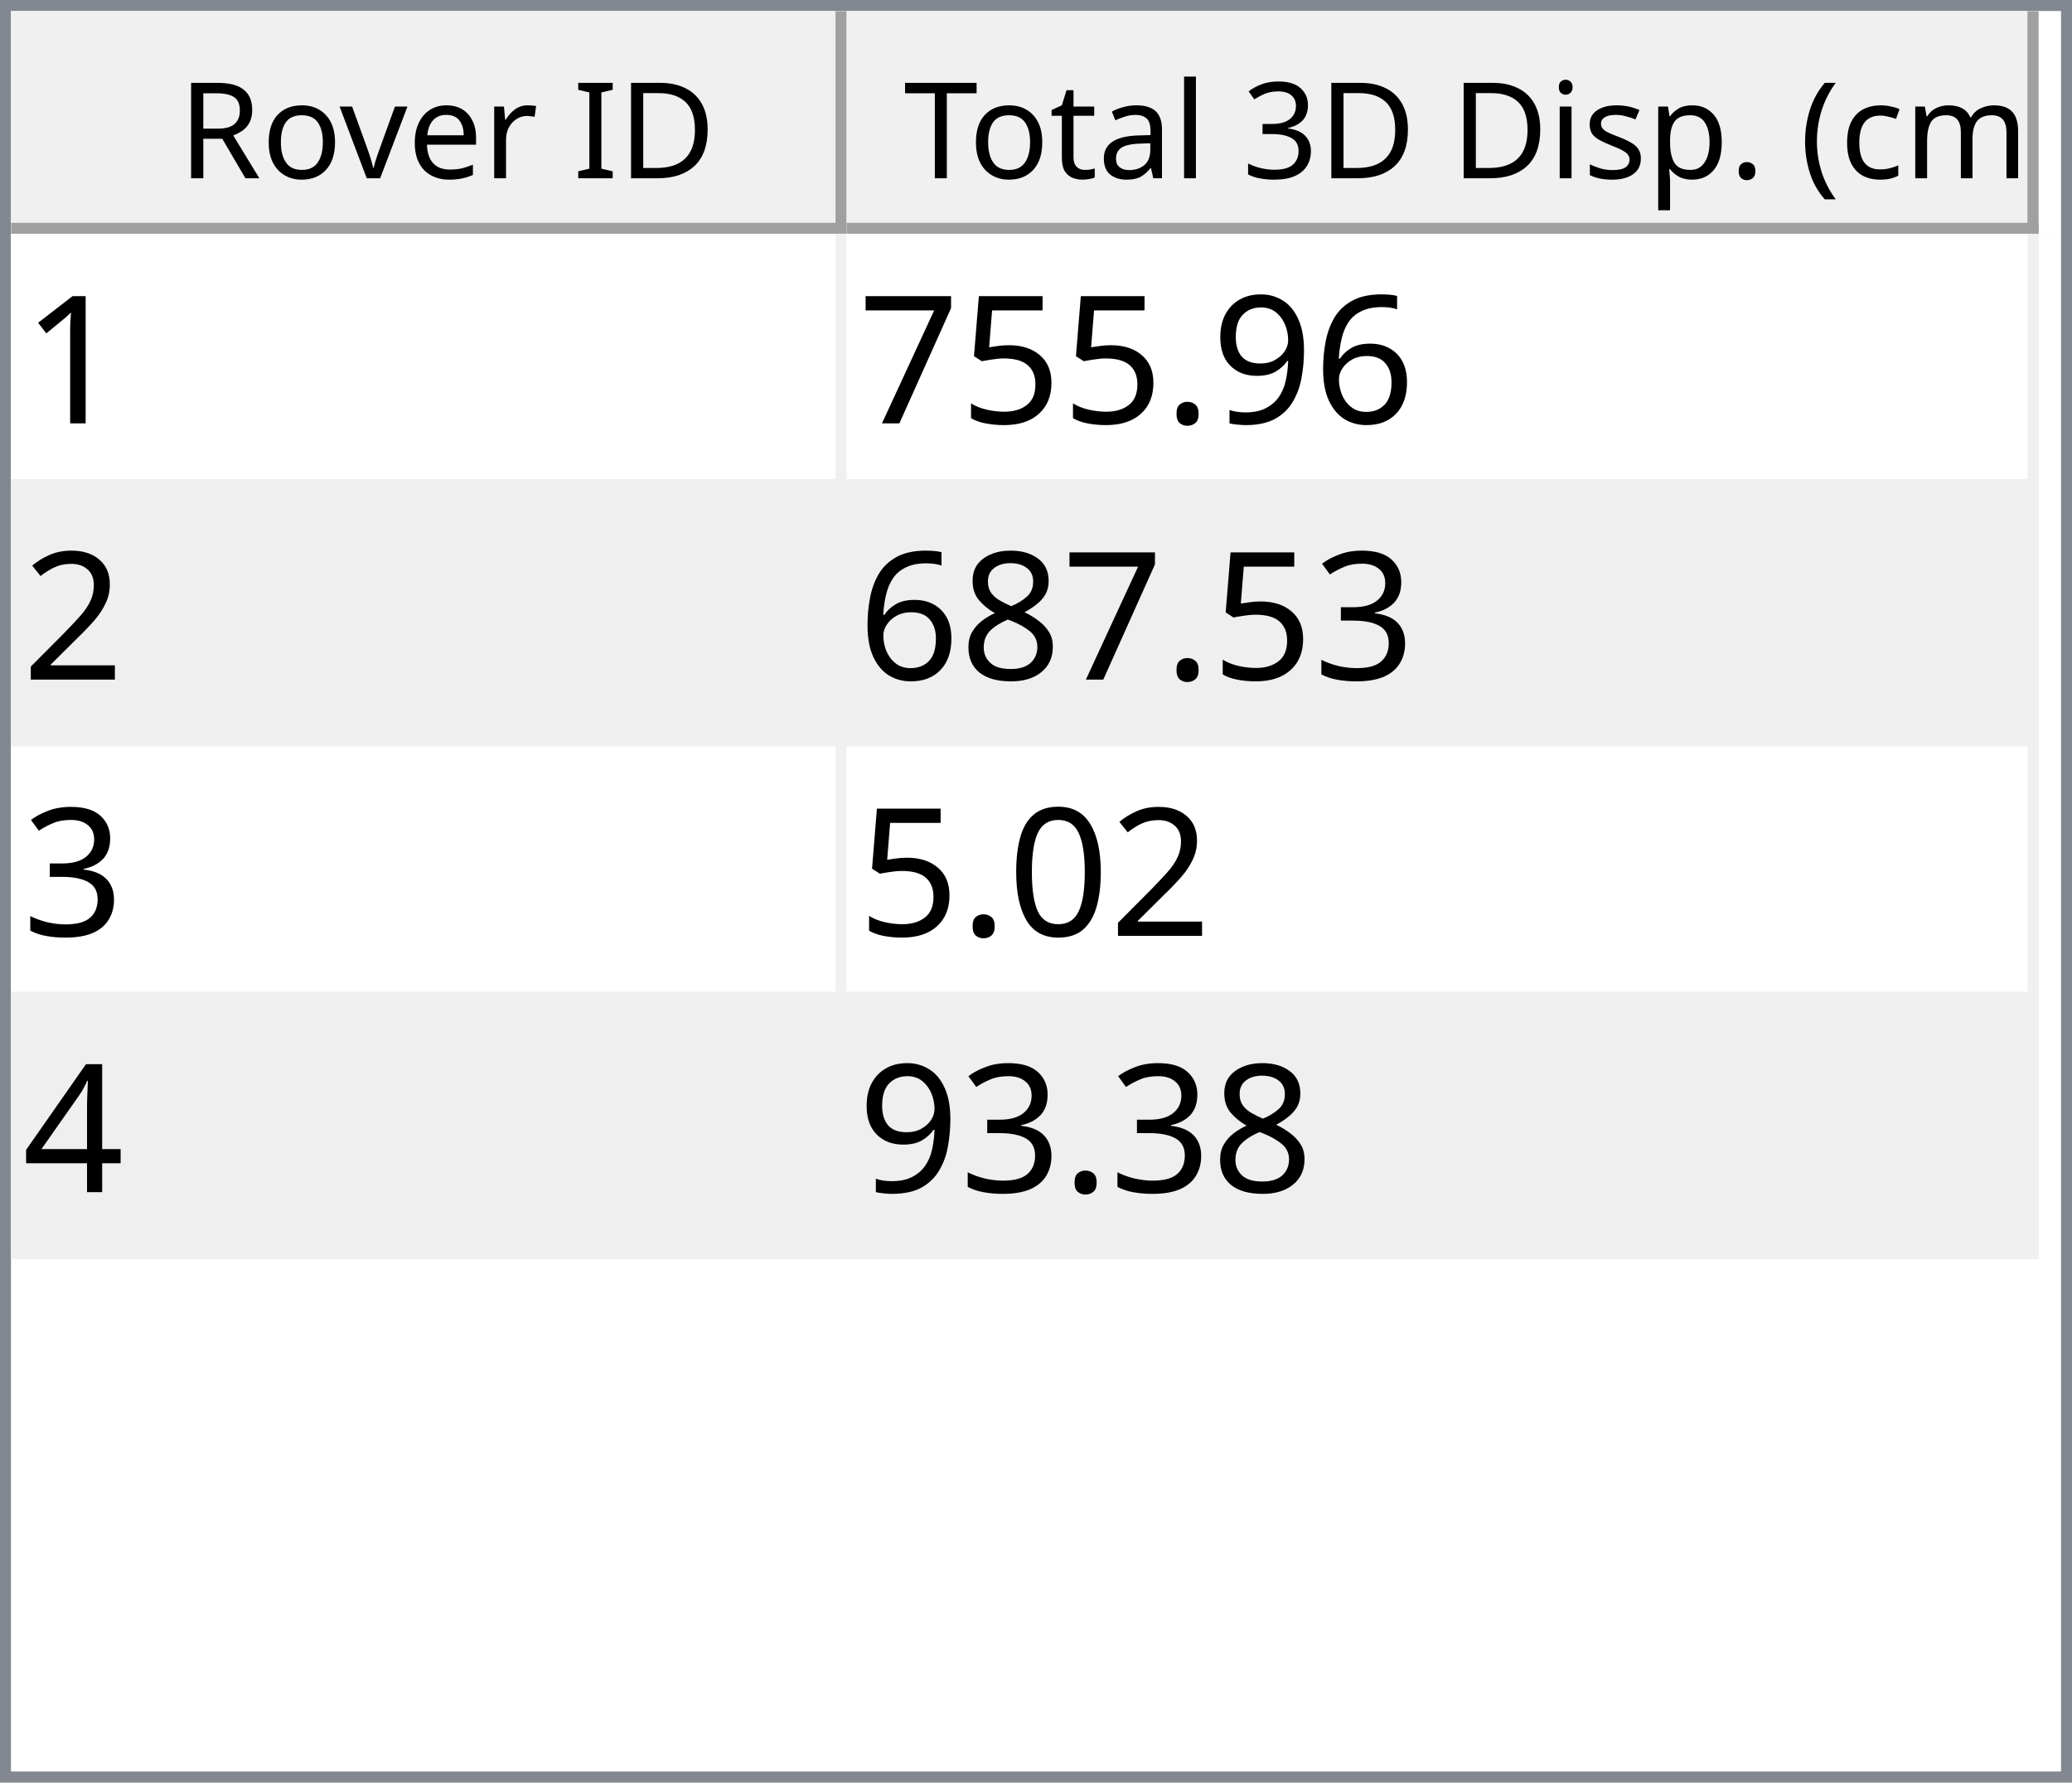
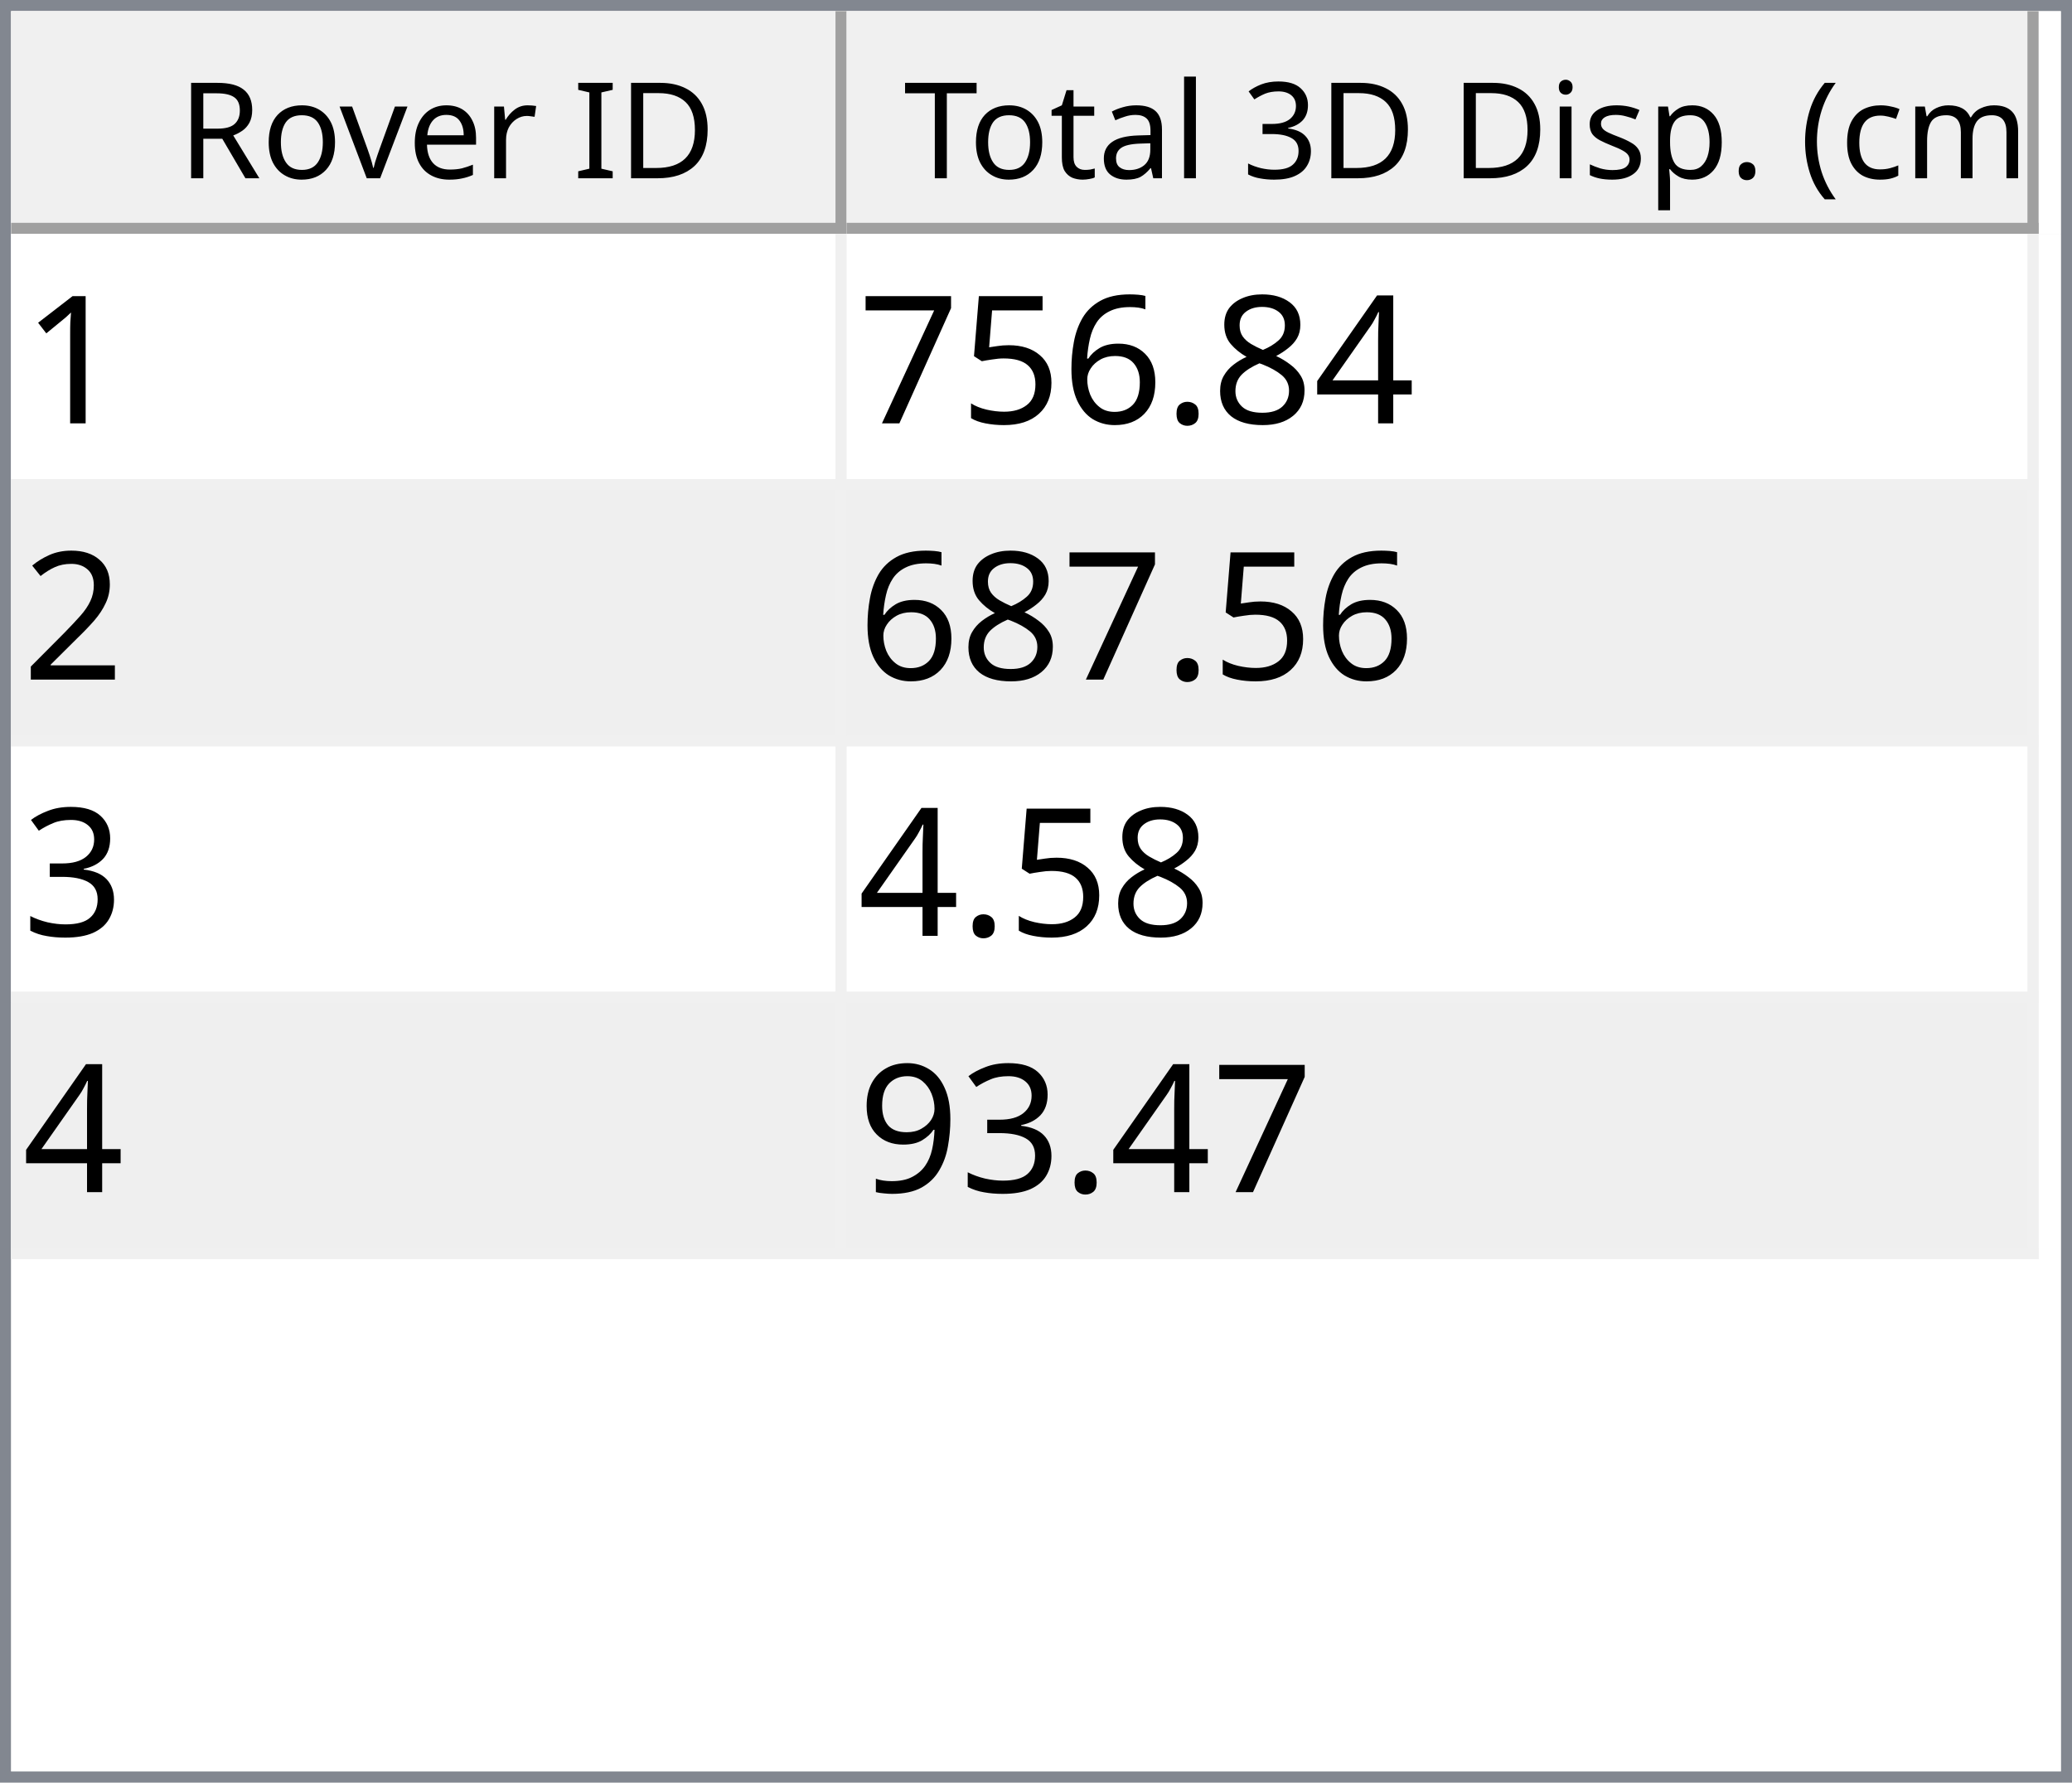
<svg xmlns="http://www.w3.org/2000/svg" style="fill-opacity:1; color-rendering:auto; color-interpolation:auto; text-rendering:auto; stroke:black; stroke-linecap:square; stroke-miterlimit:10; shape-rendering:auto; stroke-opacity:1; fill:black; stroke-dasharray:none; font-weight:normal; stroke-width:1; font-family:'Dialog'; font-style:normal; stroke-linejoin:miter; font-size:12px; stroke-dashoffset:0; image-rendering:auto;" width="186" height="160">
  <defs id="genericDefs" />
  <g>
    <defs id="defs1">
      <clipPath clipPathUnits="userSpaceOnUse" id="clipPath1">
        <path d="M0 0 L186 0 L186 160 L0 160 L0 0 Z" />
      </clipPath>
      <clipPath clipPathUnits="userSpaceOnUse" id="clipPath2">
        <path d="M0 0 L0 160 L186 160 L186 0 Z" />
      </clipPath>
      <clipPath clipPathUnits="userSpaceOnUse" id="clipPath3">
        <path d="M0 0 L0 20 L184 20 L184 0 Z" />
      </clipPath>
      <clipPath clipPathUnits="userSpaceOnUse" id="clipPath4">
        <path d="M0 0 L0 20 L75 20 L75 0 Z" />
      </clipPath>
      <clipPath clipPathUnits="userSpaceOnUse" id="clipPath5">
        <path d="M1 1 L1 19 L74 19 L74 1 Z" />
      </clipPath>
      <clipPath clipPathUnits="userSpaceOnUse" id="clipPath6">
        <path d="M0 0 L0 18 L73 18 L73 0 Z" />
      </clipPath>
      <clipPath clipPathUnits="userSpaceOnUse" id="clipPath7">
        <path d="M-0.5 -0.5 L-0.5 19.5 L74.5 19.5 L74.5 -0.5 Z" />
      </clipPath>
      <clipPath clipPathUnits="userSpaceOnUse" id="clipPath8">
        <path d="M0 0 L0 20 L107 20 L107 0 Z" />
      </clipPath>
      <clipPath clipPathUnits="userSpaceOnUse" id="clipPath9">
        <path d="M1 1 L1 19 L106 19 L106 1 Z" />
      </clipPath>
      <clipPath clipPathUnits="userSpaceOnUse" id="clipPath10">
        <path d="M0 0 L0 18 L105 18 L105 0 Z" />
      </clipPath>
      <clipPath clipPathUnits="userSpaceOnUse" id="clipPath11">
        <path d="M-0.5 -0.5 L-0.5 19.5 L106.5 19.5 L106.5 -0.5 Z" />
      </clipPath>
      <clipPath clipPathUnits="userSpaceOnUse" id="clipPath12">
        <path d="M0 0 L0 138 L184 138 L184 0 Z" />
      </clipPath>
      <clipPath clipPathUnits="userSpaceOnUse" id="clipPath13">
        <path d="M0 0 L0 92 L182 92 L182 0 Z" />
      </clipPath>
      <clipPath clipPathUnits="userSpaceOnUse" id="clipPath14">
        <path d="M-0.5 -0.5 L-0.5 91.5 L181.5 91.5 L181.5 -0.5 Z" />
      </clipPath>
      <clipPath clipPathUnits="userSpaceOnUse" id="clipPath15">
        <path d="M0 0 L0 22 L74 22 L74 0 Z" />
      </clipPath>
      <clipPath clipPathUnits="userSpaceOnUse" id="clipPath16">
        <path d="M0 0 L0 22 L106 22 L106 0 Z" />
      </clipPath>
      <font horiz-adv-x="64.551" id="font1">
        <font-face ascent="107.91" descent="25.098" units-per-em="100" style="font-style:normal; font-family:Segoe UI; font-weight:normal;" />
        <missing-glyph horiz-adv-x="64.551" d="M8.109 0 L8.109 68.266 L56.453 68.266 L56.453 0 L8.109 0 ZM15.328 7.234 L49.219 7.234 L49.219 61.031 L15.328 61.031 L15.328 7.234 Z" />
        <glyph unicode="D" horiz-adv-x="70.117" d="M9.188 0 L9.188 70.016 L28.516 70.016 Q65.531 70.016 65.531 35.891 Q65.531 19.672 55.25 9.836 Q44.969 0 27.734 0 L9.188 0 ZM17.391 62.594 L17.391 7.422 L27.828 7.422 Q41.609 7.422 49.273 14.797 Q56.938 22.172 56.938 35.688 Q56.938 62.594 28.328 62.594 L17.391 62.594 Z" />
        <glyph unicode="I" horiz-adv-x="26.611" d="M17.391 0 L9.188 0 L9.188 70.016 L17.391 70.016 L17.391 0 Z" />
        <glyph unicode=" " horiz-adv-x="27.393" d="" />
        <glyph unicode="r" horiz-adv-x="34.766" d="M34.188 41.891 Q32.078 43.5 28.125 43.5 Q23 43.5 19.555 38.672 Q16.109 33.844 16.109 25.484 L16.109 0 L8.109 0 L8.109 50 L16.109 50 L16.109 39.703 L16.312 39.703 Q18.016 44.969 21.531 47.922 Q25.047 50.875 29.391 50.875 Q32.516 50.875 34.188 50.203 L34.188 41.891 Z" />
        <glyph unicode="e" horiz-adv-x="52.295" d="M48.297 23 L12.984 23 Q13.188 14.656 17.484 10.109 Q21.781 5.562 29.297 5.562 Q37.75 5.562 44.828 11.141 L44.828 3.609 Q38.234 -1.172 27.391 -1.172 Q16.797 -1.172 10.742 5.641 Q4.688 12.453 4.688 24.812 Q4.688 36.469 11.305 43.82 Q17.922 51.172 27.734 51.172 Q37.547 51.172 42.922 44.828 Q48.297 38.484 48.297 27.203 L48.297 23 ZM40.094 29.781 Q40.047 36.719 36.75 40.578 Q33.453 44.438 27.594 44.438 Q21.922 44.438 17.969 40.383 Q14.016 36.328 13.094 29.781 L40.094 29.781 Z" />
        <glyph unicode="v" horiz-adv-x="47.9" d="M47.406 50 L27.484 0 L19.625 0 L0.688 50 L9.469 50 L22.172 13.672 Q23.578 9.672 23.922 6.688 L24.125 6.688 Q24.609 10.453 25.688 13.484 L38.969 50 L47.406 50 Z" />
        <glyph unicode="o" horiz-adv-x="58.594" d="M29 -1.172 Q17.922 -1.172 11.305 5.836 Q4.688 12.844 4.688 24.422 Q4.688 37.016 11.57 44.094 Q18.453 51.172 30.172 51.172 Q41.359 51.172 47.633 44.289 Q53.906 37.406 53.906 25.203 Q53.906 13.234 47.141 6.031 Q40.375 -1.172 29 -1.172 ZM29.594 44.438 Q21.875 44.438 17.383 39.188 Q12.891 33.938 12.891 24.703 Q12.891 15.828 17.43 10.695 Q21.969 5.562 29.594 5.562 Q37.359 5.562 41.531 10.594 Q45.703 15.625 45.703 24.906 Q45.703 34.281 41.531 39.359 Q37.359 44.438 29.594 44.438 Z" />
        <glyph unicode="R" horiz-adv-x="59.814" d="M59.375 0 L49.609 0 L37.891 19.625 Q36.281 22.359 34.766 24.289 Q33.25 26.219 31.664 27.438 Q30.078 28.656 28.25 29.219 Q26.422 29.781 24.125 29.781 L17.391 29.781 L17.391 0 L9.188 0 L9.188 70.016 L30.078 70.016 Q34.672 70.016 38.555 68.867 Q42.438 67.719 45.289 65.375 Q48.141 63.031 49.758 59.547 Q51.375 56.062 51.375 51.375 Q51.375 47.703 50.273 44.656 Q49.172 41.609 47.148 39.211 Q45.125 36.812 42.266 35.133 Q39.406 33.453 35.844 32.516 L35.844 32.328 Q37.594 31.547 38.891 30.547 Q40.188 29.547 41.359 28.18 Q42.531 26.812 43.68 25.078 Q44.828 23.344 46.234 21.047 L59.375 0 ZM17.391 62.594 L17.391 37.203 L28.516 37.203 Q31.594 37.203 34.203 38.133 Q36.812 39.062 38.719 40.797 Q40.625 42.531 41.703 45.047 Q42.781 47.562 42.781 50.688 Q42.781 56.297 39.141 59.445 Q35.5 62.594 28.609 62.594 L17.391 62.594 Z" />
        <glyph unicode=")" horiz-adv-x="30.176" d="M8.297 -15.922 L1.172 -15.922 Q16.406 2.344 16.406 26.812 Q16.406 51.469 1.078 70.016 L8.297 70.016 Q23.531 52.156 23.531 26.703 Q23.531 1.375 8.297 -15.922 Z" />
        <glyph unicode="m" horiz-adv-x="86.133" d="M79.109 0 L71.094 0 L71.094 28.719 Q71.094 37.016 68.531 40.727 Q65.969 44.438 59.906 44.438 Q54.781 44.438 51.195 39.75 Q47.609 35.062 47.609 28.516 L47.609 0 L39.594 0 L39.594 29.688 Q39.594 44.438 28.219 44.438 Q22.953 44.438 19.531 40.016 Q16.109 35.594 16.109 28.516 L16.109 0 L8.109 0 L8.109 50 L16.109 50 L16.109 42.094 L16.312 42.094 Q21.625 51.172 31.844 51.172 Q36.969 51.172 40.773 48.312 Q44.578 45.453 46 40.828 Q51.562 51.172 62.594 51.172 Q79.109 51.172 79.109 30.812 L79.109 0 Z" />
        <glyph unicode="c" horiz-adv-x="46.191" d="M42.188 2.297 Q36.422 -1.172 28.516 -1.172 Q17.828 -1.172 11.258 5.789 Q4.688 12.75 4.688 23.828 Q4.688 36.188 11.766 43.68 Q18.844 51.172 30.672 51.172 Q37.25 51.172 42.281 48.734 L42.281 40.531 Q36.719 44.438 30.375 44.438 Q22.703 44.438 17.797 38.945 Q12.891 33.453 12.891 24.516 Q12.891 15.719 17.508 10.641 Q22.125 5.562 29.891 5.562 Q36.422 5.562 42.188 9.906 L42.188 2.297 Z" />
        <glyph unicode="(" horiz-adv-x="30.176" d="M29.109 -15.922 L21.969 -15.922 Q6.844 1.375 6.844 26.703 Q6.844 52.156 21.969 70.016 L29.203 70.016 Q13.875 51.469 13.875 26.812 Q13.875 2.344 29.109 -15.922 Z" />
        <glyph unicode="." horiz-adv-x="21.68" d="M10.891 -1.078 Q8.641 -1.078 7.055 0.539 Q5.469 2.156 5.469 4.391 Q5.469 6.641 7.055 8.273 Q8.641 9.906 10.891 9.906 Q13.188 9.906 14.797 8.273 Q16.406 6.641 16.406 4.391 Q16.406 2.156 14.797 0.539 Q13.188 -1.078 10.891 -1.078 Z" />
        <glyph unicode="p" horiz-adv-x="58.789" d="M16.312 7.234 L16.109 7.234 L16.109 -23 L8.109 -23 L8.109 50 L16.109 50 L16.109 41.219 L16.312 41.219 Q22.219 51.172 33.594 51.172 Q43.266 51.172 48.688 44.461 Q54.109 37.75 54.109 26.469 Q54.109 13.922 48 6.375 Q41.891 -1.172 31.297 -1.172 Q21.578 -1.172 16.312 7.234 ZM16.109 27.391 L16.109 20.406 Q16.109 14.203 20.141 9.883 Q24.172 5.562 30.375 5.562 Q37.641 5.562 41.773 11.133 Q45.906 16.703 45.906 26.609 Q45.906 34.969 42.047 39.703 Q38.188 44.438 31.594 44.438 Q24.609 44.438 20.359 39.578 Q16.109 34.719 16.109 27.391 Z" />
        <glyph unicode="s" horiz-adv-x="42.432" d="M5.078 1.812 L5.078 10.406 Q11.625 5.562 19.484 5.562 Q30.031 5.562 30.031 12.594 Q30.031 14.594 29.125 15.992 Q28.219 17.391 26.68 18.461 Q25.141 19.531 23.07 20.383 Q21 21.234 18.609 22.172 Q15.281 23.484 12.766 24.828 Q10.25 26.172 8.57 27.859 Q6.891 29.547 6.031 31.695 Q5.172 33.844 5.172 36.719 Q5.172 40.234 6.789 42.945 Q8.406 45.656 11.086 47.484 Q13.766 49.312 17.211 50.242 Q20.656 51.172 24.312 51.172 Q30.812 51.172 35.938 48.922 L35.938 40.828 Q30.422 44.438 23.25 44.438 Q21 44.438 19.195 43.922 Q17.391 43.406 16.094 42.477 Q14.797 41.547 14.086 40.258 Q13.375 38.969 13.375 37.406 Q13.375 35.453 14.086 34.133 Q14.797 32.812 16.164 31.789 Q17.531 30.766 19.484 29.938 Q21.438 29.109 23.922 28.125 Q27.25 26.859 29.883 25.516 Q32.516 24.172 34.375 22.484 Q36.234 20.797 37.234 18.602 Q38.234 16.406 38.234 13.375 Q38.234 9.672 36.602 6.938 Q34.969 4.203 32.234 2.398 Q29.5 0.594 25.93 -0.289 Q22.359 -1.172 18.453 -1.172 Q10.75 -1.172 5.078 1.812 Z" />
        <glyph unicode="i" horiz-adv-x="24.219" d="M12.203 62.703 Q10.062 62.703 8.547 64.164 Q7.031 65.625 7.031 67.875 Q7.031 70.125 8.547 71.609 Q10.062 73.094 12.203 73.094 Q14.406 73.094 15.945 71.609 Q17.484 70.125 17.484 67.875 Q17.484 65.719 15.945 64.211 Q14.406 62.703 12.203 62.703 ZM16.109 0 L8.109 0 L8.109 50 L16.109 50 L16.109 0 Z" />
        <glyph unicode="3" horiz-adv-x="53.906" d="M46.531 19.828 Q46.531 15.094 44.75 11.211 Q42.969 7.328 39.719 4.57 Q36.469 1.812 31.93 0.297 Q27.391 -1.219 21.922 -1.219 Q11.922 -1.219 6 2.594 L6 11.188 Q13.094 5.609 22.219 5.609 Q25.875 5.609 28.828 6.539 Q31.781 7.469 33.906 9.227 Q36.031 10.984 37.18 13.477 Q38.328 15.969 38.328 19.094 Q38.328 32.812 18.797 32.812 L12.984 32.812 L12.984 39.594 L18.5 39.594 Q35.797 39.594 35.797 52.484 Q35.797 64.406 22.609 64.406 Q15.188 64.406 8.688 59.422 L8.688 67.188 Q15.375 71.188 24.609 71.188 Q29 71.188 32.57 69.969 Q36.141 68.75 38.68 66.555 Q41.219 64.359 42.609 61.281 Q44 58.203 44 54.5 Q44 40.672 30.031 36.719 L30.031 36.531 Q33.594 36.141 36.625 34.797 Q39.656 33.453 41.852 31.305 Q44.047 29.156 45.289 26.25 Q46.531 23.344 46.531 19.828 Z" />
        <glyph unicode="l" horiz-adv-x="24.219" d="M16.109 0 L8.109 0 L8.109 74.031 L16.109 74.031 L16.109 0 Z" />
        <glyph unicode="a" horiz-adv-x="50.879" d="M43.891 0 L35.891 0 L35.891 7.812 L35.688 7.812 Q30.469 -1.172 20.312 -1.172 Q12.844 -1.172 8.617 2.781 Q4.391 6.734 4.391 13.281 Q4.391 27.297 20.906 29.594 L35.891 31.688 Q35.891 44.438 25.594 44.438 Q16.547 44.438 9.281 38.281 L9.281 46.484 Q16.656 51.172 26.266 51.172 Q43.891 51.172 43.891 32.516 L43.891 0 ZM35.891 25.297 L23.828 23.641 Q18.266 22.859 15.43 20.875 Q12.594 18.891 12.594 13.875 Q12.594 10.203 15.211 7.883 Q17.828 5.562 22.172 5.562 Q28.125 5.562 32.008 9.742 Q35.891 13.922 35.891 20.312 L35.891 25.297 Z" />
        <glyph unicode="t" horiz-adv-x="33.887" d="M31.297 0.484 Q28.469 -1.078 23.828 -1.078 Q10.688 -1.078 10.688 13.578 L10.688 43.172 L2.094 43.172 L2.094 50 L10.688 50 L10.688 62.203 L18.703 64.797 L18.703 50 L31.297 50 L31.297 43.172 L18.703 43.172 L18.703 14.984 Q18.703 9.969 20.414 7.82 Q22.125 5.672 26.078 5.672 Q29.109 5.672 31.297 7.328 L31.297 0.484 Z" />
        <glyph unicode="T" horiz-adv-x="52.393" d="M50.594 62.594 L30.375 62.594 L30.375 0 L22.172 0 L22.172 62.594 L2 62.594 L2 70.016 L50.594 70.016 L50.594 62.594 Z" />
      </font>
      <font horiz-adv-x="75.0" id="font2">
        <font-face ascent="100.537" descent="21.973" units-per-em="100" style="font-style:normal; font-family:sans-serif; font-weight:normal;" />
        <missing-glyph horiz-adv-x="75.0" d="M12.5 0 L12.5 62.5 L62.5 62.5 L62.5 0 L12.5 0 ZM14.062 1.562 L60.938 1.562 L60.938 60.938 L14.062 60.938 L14.062 1.562 Z" />
        <glyph unicode="1" horiz-adv-x="55.615" d="M37.25 0 L28.469 0 L28.469 56 Q25.297 52.984 20.141 49.953 Q14.984 46.922 10.891 45.406 L10.891 53.906 Q18.266 57.375 23.781 62.305 Q29.297 67.234 31.594 71.875 L37.25 71.875 L37.25 0 Z" />
+         <glyph unicode="4" horiz-adv-x="55.615" d="M32.328 0 L32.328 17.141 L1.266 17.141 L1.266 25.203 L33.938 71.578 L41.109 71.578 L41.109 25.203 L50.781 25.203 L50.781 17.141 L41.109 17.141 L41.109 0 L32.328 0 ZM32.328 25.203 L32.328 57.469 L9.906 25.203 L32.328 25.203 Z" />
+         <glyph unicode="8" horiz-adv-x="55.615" d="M17.672 38.812 Q12.203 40.828 9.57 44.539 Q6.938 48.25 6.938 53.422 Q6.938 61.234 12.555 66.555 Q18.172 71.875 27.484 71.875 Q36.859 71.875 42.578 66.43 Q48.297 60.984 48.297 53.172 Q48.297 48.188 45.68 44.508 Q43.062 40.828 37.75 38.812 Q44.344 36.672 47.781 31.883 Q51.219 27.094 51.219 20.453 Q51.219 11.281 44.727 5.031 Q38.234 -1.219 27.641 -1.219 Q17.047 -1.219 10.547 5.055 Q4.047 11.328 4.047 20.703 Q4.047 27.688 7.594 32.398 Q11.141 37.109 17.672 38.812 ZM15.922 53.719 Q15.922 48.641 19.195 45.414 Q22.469 42.188 27.688 42.188 Q32.766 42.188 36.016 45.383 Q39.266 48.578 39.266 53.219 Q39.266 58.062 35.914 61.359 Q32.562 64.656 27.594 64.656 Q22.562 64.656 19.242 61.43 Q15.922 58.203 15.922 53.719 ZM13.094 20.656 Q13.094 16.891 14.875 13.375 Q16.656 9.859 20.172 7.93 Q23.688 6 27.734 6 Q34.031 6 38.133 10.055 Q42.234 14.109 42.234 20.359 Q42.234 26.703 38.016 30.859 Q33.797 35.016 27.438 35.016 Q21.234 35.016 17.164 30.914 Q13.094 26.812 13.094 20.656 Z" />
+         <glyph unicode="." horiz-adv-x="27.783" d="M9.078 0 L9.078 10.016 L19.094 10.016 L19.094 0 L9.078 0 Z" />
        <glyph unicode="6" horiz-adv-x="55.615" d="M49.75 54.047 L41.016 53.375 Q39.844 58.547 37.703 60.891 Q34.125 64.656 28.906 64.656 Q24.703 64.656 21.531 62.312 Q17.391 59.281 14.992 53.469 Q12.594 47.656 12.5 36.922 Q15.672 41.75 20.266 44.094 Q24.859 46.438 29.891 46.438 Q38.672 46.438 44.852 39.969 Q51.031 33.5 51.031 23.25 Q51.031 16.5 48.125 10.719 Q45.219 4.938 40.141 1.859 Q35.062 -1.219 28.609 -1.219 Q17.625 -1.219 10.695 6.859 Q3.766 14.938 3.766 33.5 Q3.766 54.25 11.422 63.672 Q18.109 71.875 29.438 71.875 Q37.891 71.875 43.289 67.141 Q48.688 62.406 49.75 54.047 ZM13.875 23.188 Q13.875 18.656 15.797 14.508 Q17.719 10.359 21.188 8.18 Q24.656 6 28.469 6 Q34.031 6 38.039 10.492 Q42.047 14.984 42.047 22.703 Q42.047 30.125 38.086 34.398 Q34.125 38.672 28.125 38.672 Q22.172 38.672 18.023 34.398 Q13.875 30.125 13.875 23.188 Z" />
-         <glyph unicode="9" horiz-adv-x="55.615" d="M5.469 16.547 L13.922 17.328 Q14.984 11.375 18.016 8.688 Q21.047 6 25.781 6 Q29.828 6 32.883 7.859 Q35.938 9.719 37.891 12.82 Q39.844 15.922 41.164 21.195 Q42.484 26.469 42.484 31.938 Q42.484 32.516 42.438 33.688 Q39.797 29.5 35.234 26.883 Q30.672 24.266 25.344 24.266 Q16.453 24.266 10.305 30.711 Q4.156 37.156 4.156 47.703 Q4.156 58.594 10.578 65.234 Q17 71.875 26.656 71.875 Q33.641 71.875 39.43 68.117 Q45.219 64.359 48.219 57.398 Q51.219 50.438 51.219 37.25 Q51.219 23.531 48.242 15.406 Q45.266 7.281 39.383 3.031 Q33.5 -1.219 25.594 -1.219 Q17.188 -1.219 11.867 3.445 Q6.547 8.109 5.469 16.547 ZM41.453 48.141 Q41.453 55.719 37.43 60.156 Q33.406 64.594 27.734 64.594 Q21.875 64.594 17.531 59.812 Q13.188 55.031 13.188 47.406 Q13.188 40.578 17.312 36.305 Q21.438 32.031 27.484 32.031 Q33.594 32.031 37.523 36.305 Q41.453 40.578 41.453 48.141 Z" />
-         <glyph unicode="." horiz-adv-x="27.783" d="M9.078 0 L9.078 10.016 L19.094 10.016 L19.094 0 L9.078 0 Z" />
        <glyph unicode="5" horiz-adv-x="55.615" d="M4.156 18.75 L13.375 19.531 Q14.406 12.797 18.141 9.398 Q21.875 6 27.156 6 Q33.5 6 37.891 10.789 Q42.281 15.578 42.281 23.484 Q42.281 31 38.062 35.352 Q33.844 39.703 27 39.703 Q22.75 39.703 19.336 37.773 Q15.922 35.844 13.969 32.766 L5.719 33.844 L12.641 70.609 L48.25 70.609 L48.25 62.203 L19.672 62.203 L15.828 42.969 Q22.266 47.469 29.344 47.469 Q38.719 47.469 45.164 40.969 Q51.609 34.469 51.609 24.266 Q51.609 14.547 45.953 7.469 Q39.062 -1.219 27.156 -1.219 Q17.391 -1.219 11.211 4.25 Q5.031 9.719 4.156 18.75 Z" />
        <glyph unicode="7" horiz-adv-x="55.615" d="M4.734 62.203 L4.734 70.656 L51.078 70.656 L51.078 63.812 Q44.234 56.547 37.523 44.484 Q30.812 32.422 27.156 19.672 Q24.516 10.688 23.781 0 L14.75 0 Q14.891 8.453 18.062 20.414 Q21.234 32.375 27.172 43.484 Q33.109 54.594 39.797 62.203 L4.734 62.203 Z" />
        <glyph unicode="2" horiz-adv-x="55.615" d="M50.344 8.453 L50.344 0 L3.031 0 Q2.938 3.172 4.047 6.109 Q5.859 10.938 9.836 15.625 Q13.812 20.312 21.344 26.469 Q33.016 36.031 37.117 41.625 Q41.219 47.219 41.219 52.203 Q41.219 57.422 37.477 61.008 Q33.734 64.594 27.734 64.594 Q21.391 64.594 17.578 60.789 Q13.766 56.984 13.719 50.25 L4.688 51.172 Q5.609 61.281 11.664 66.578 Q17.719 71.875 27.938 71.875 Q38.234 71.875 44.242 66.164 Q50.25 60.453 50.25 52 Q50.25 47.703 48.492 43.555 Q46.734 39.406 42.656 34.812 Q38.578 30.219 29.109 22.219 Q21.188 15.578 18.945 13.211 Q16.703 10.844 15.234 8.453 L50.344 8.453 Z" />
        <glyph unicode="3" horiz-adv-x="55.615" d="M4.203 18.891 L12.984 20.062 Q14.5 12.594 18.141 9.297 Q21.781 6 27 6 Q33.203 6 37.477 10.297 Q41.75 14.594 41.75 20.953 Q41.75 27 37.797 30.93 Q33.844 34.859 27.734 34.859 Q25.25 34.859 21.531 33.891 L22.516 41.609 Q23.391 41.5 23.922 41.5 Q29.547 41.5 34.039 44.43 Q38.531 47.359 38.531 53.469 Q38.531 58.297 35.258 61.477 Q31.984 64.656 26.812 64.656 Q21.688 64.656 18.266 61.43 Q14.844 58.203 13.875 51.766 L5.078 53.328 Q6.688 62.156 12.398 67.016 Q18.109 71.875 26.609 71.875 Q32.469 71.875 37.398 69.359 Q42.328 66.844 44.945 62.5 Q47.562 58.156 47.562 53.266 Q47.562 48.641 45.07 44.828 Q42.578 41.016 37.703 38.766 Q44.047 37.312 47.562 32.695 Q51.078 28.078 51.078 21.141 Q51.078 11.766 44.242 5.25 Q37.406 -1.266 26.953 -1.266 Q17.531 -1.266 11.305 4.352 Q5.078 9.969 4.203 18.891 Z" />
-         <glyph unicode="8" horiz-adv-x="55.615" d="M17.672 38.812 Q12.203 40.828 9.57 44.539 Q6.938 48.25 6.938 53.422 Q6.938 61.234 12.555 66.555 Q18.172 71.875 27.484 71.875 Q36.859 71.875 42.578 66.43 Q48.297 60.984 48.297 53.172 Q48.297 48.188 45.68 44.508 Q43.062 40.828 37.75 38.812 Q44.344 36.672 47.781 31.883 Q51.219 27.094 51.219 20.453 Q51.219 11.281 44.727 5.031 Q38.234 -1.219 27.641 -1.219 Q17.047 -1.219 10.547 5.055 Q4.047 11.328 4.047 20.703 Q4.047 27.688 7.594 32.398 Q11.141 37.109 17.672 38.812 ZM15.922 53.719 Q15.922 48.641 19.195 45.414 Q22.469 42.188 27.688 42.188 Q32.766 42.188 36.016 45.383 Q39.266 48.578 39.266 53.219 Q39.266 58.062 35.914 61.359 Q32.562 64.656 27.594 64.656 Q22.562 64.656 19.242 61.43 Q15.922 58.203 15.922 53.719 ZM13.094 20.656 Q13.094 16.891 14.875 13.375 Q16.656 9.859 20.172 7.93 Q23.688 6 27.734 6 Q34.031 6 38.133 10.055 Q42.234 14.109 42.234 20.359 Q42.234 26.703 38.016 30.859 Q33.797 35.016 27.438 35.016 Q21.234 35.016 17.164 30.914 Q13.094 26.812 13.094 20.656 Z" />
-         <glyph unicode="0" horiz-adv-x="55.615" d="M4.156 35.297 Q4.156 48 6.766 55.742 Q9.375 63.484 14.523 67.68 Q19.672 71.875 27.484 71.875 Q33.25 71.875 37.594 69.555 Q41.938 67.234 44.773 62.867 Q47.609 58.5 49.219 52.227 Q50.828 45.953 50.828 35.297 Q50.828 22.703 48.242 14.969 Q45.656 7.234 40.508 3.008 Q35.359 -1.219 27.484 -1.219 Q17.141 -1.219 11.234 6.203 Q4.156 15.141 4.156 35.297 ZM13.188 35.297 Q13.188 17.672 17.312 11.836 Q21.438 6 27.484 6 Q33.547 6 37.672 11.859 Q41.797 17.719 41.797 35.297 Q41.797 52.984 37.672 58.789 Q33.547 64.594 27.391 64.594 Q21.344 64.594 17.719 59.469 Q13.188 52.938 13.188 35.297 Z" />
-         <glyph unicode="4" horiz-adv-x="55.615" d="M32.328 0 L32.328 17.141 L1.266 17.141 L1.266 25.203 L33.938 71.578 L41.109 71.578 L41.109 25.203 L50.781 25.203 L50.781 17.141 L41.109 17.141 L41.109 0 L32.328 0 ZM32.328 25.203 L32.328 57.469 L9.906 25.203 L32.328 25.203 Z" />
+         <glyph unicode="9" horiz-adv-x="55.615" d="M5.469 16.547 L13.922 17.328 Q14.984 11.375 18.016 8.688 Q21.047 6 25.781 6 Q29.828 6 32.883 7.859 Q35.938 9.719 37.891 12.82 Q39.844 15.922 41.164 21.195 Q42.484 26.469 42.484 31.938 Q42.484 32.516 42.438 33.688 Q39.797 29.5 35.234 26.883 Q30.672 24.266 25.344 24.266 Q16.453 24.266 10.305 30.711 Q4.156 37.156 4.156 47.703 Q4.156 58.594 10.578 65.234 Q17 71.875 26.656 71.875 Q33.641 71.875 39.43 68.117 Q45.219 64.359 48.219 57.398 Q51.219 50.438 51.219 37.25 Q51.219 23.531 48.242 15.406 Q45.266 7.281 39.383 3.031 Q33.5 -1.219 25.594 -1.219 Q17.188 -1.219 11.867 3.445 Q6.547 8.109 5.469 16.547 ZM41.453 48.141 Q41.453 55.719 37.43 60.156 Q33.406 64.594 27.734 64.594 Q21.875 64.594 17.531 59.812 Q13.188 55.031 13.188 47.406 Q13.188 40.578 17.312 36.305 Q21.438 32.031 27.484 32.031 Q33.594 32.031 37.523 36.305 Q41.453 40.578 41.453 48.141 Z" />
      </font>
    </defs>
    <g style="fill:white; stroke:white;">
      <rect x="0" y="0" width="186" style="clip-path:url(#clipPath1); stroke:none;" height="160" />
    </g>
    <g style="fill:white; text-rendering:optimizeSpeed; color-rendering:optimizeSpeed; image-rendering:optimizeSpeed; shape-rendering:crispEdges; stroke:white; color-interpolation:sRGB;">
      <rect x="0" width="186" height="160" y="0" style="stroke:none;" />
      <path style="stroke:none;" d="M0 160 L186 160 L186 0 L0 0 Z" />
    </g>
    <g style="fill:rgb(240,240,240); font-family:'Segoe UI'; stroke:rgb(240,240,240);">
      <rect x="0" y="0" width="186" style="clip-path:url(#clipPath2); stroke:none;" height="160" />
    </g>
    <g style="fill:rgb(130,135,144); font-family:'Segoe UI'; stroke:rgb(130,135,144);">
      <path d="M0 0 L186 0 L186 160 L0 160 L0 0 ZM1 1 L185 1 L185 159 L1 159 L1 1 Z" style="fill-rule:evenodd; clip-path:url(#clipPath2); stroke:none;" />
    </g>
    <g style="fill:white; font-family:'Segoe UI'; stroke:white;" transform="translate(1,1)">
      <rect x="0" y="0" width="184" style="clip-path:url(#clipPath3); stroke:none;" height="20" />
    </g>
    <g style="fill:rgb(240,240,240); font-family:'Segoe UI'; stroke:rgb(240,240,240);" transform="translate(1,1)">
      <rect x="0" y="0" width="75" style="clip-path:url(#clipPath4); stroke:none;" height="20" />
    </g>
    <g style="font-family:'Segoe UI';" transform="translate(2,2)">
      <text x="14" xml:space="preserve" y="14" style="clip-path:url(#clipPath6); stroke:none;">Rover ID</text>
    </g>
    <g style="fill:rgb(160,160,160); font-family:'Segoe UI'; stroke:rgb(160,160,160); stroke-linejoin:bevel;" transform="translate(1.5,1.5)">
      <line x1="74" x2="74" y1="0" style="fill:none; clip-path:url(#clipPath7);" y2="19" />
    </g>
    <g style="fill:rgb(160,160,160); font-family:'Segoe UI'; stroke:rgb(160,160,160); stroke-linejoin:bevel;" transform="matrix(1,0,0,1,1,1) translate(0.5,0.5)">
      <line x1="0" x2="74" y1="19" style="fill:none; clip-path:url(#clipPath7);" y2="19" />
    </g>
    <g style="fill:rgb(240,240,240); font-family:'Segoe UI'; stroke:rgb(240,240,240);" transform="translate(76,1)">
      <rect x="0" y="0" width="107" style="clip-path:url(#clipPath8); stroke:none;" height="20" />
    </g>
    <g style="font-family:'Segoe UI';" transform="translate(77,2)">
      <text x="1" xml:space="preserve" y="14" style="clip-path:url(#clipPath10); stroke:none;"> Total 3D Disp. (cm)</text>
    </g>
    <g style="fill:rgb(160,160,160); font-family:'Segoe UI'; stroke:rgb(160,160,160); stroke-linejoin:bevel;" transform="translate(76.5,1.5)">
      <line x1="106" x2="106" y1="0" style="fill:none; clip-path:url(#clipPath11);" y2="19" />
    </g>
    <g style="fill:rgb(160,160,160); font-family:'Segoe UI'; stroke:rgb(160,160,160); stroke-linejoin:bevel;" transform="matrix(1,0,0,1,76,1) translate(0.5,0.5)">
      <line x1="0" x2="106" y1="19" style="fill:none; clip-path:url(#clipPath11);" y2="19" />
    </g>
    <g style="fill:white; font-family:'Segoe UI'; stroke:white;" transform="translate(1,21)">
      <rect x="0" y="0" width="184" style="clip-path:url(#clipPath12); stroke:none;" height="138" />
    </g>
    <g style="fill:rgb(240,240,240); font-size:16px; font-family:sans-serif; stroke:rgb(240,240,240);" transform="translate(1,21)">
      <rect x="0" y="0" width="182" style="clip-path:url(#clipPath13); stroke:none;" height="92" />
      <line transform="translate(0.5,0.5)" x1="0" x2="181" y1="22" style="clip-path:url(#clipPath14); fill:none; stroke-linejoin:bevel;" y2="22" />
    </g>
    <g transform="matrix(1,0,0,1,1,21) translate(0.5,0.5)" style="fill:rgb(240,240,240); font-size:16px; font-family:sans-serif; stroke:rgb(240,240,240); stroke-linejoin:bevel;">
      <line x1="0" x2="181" y1="45" style="fill:none; clip-path:url(#clipPath14);" y2="45" />
    </g>
    <g transform="matrix(1,0,0,1,1,21) translate(0.5,0.5)" style="fill:rgb(240,240,240); font-size:16px; font-family:sans-serif; stroke:rgb(240,240,240); stroke-linejoin:bevel;">
      <line x1="0" x2="181" y1="68" style="fill:none; clip-path:url(#clipPath14);" y2="68" />
    </g>
    <g transform="matrix(1,0,0,1,1,21) translate(0.5,0.5)" style="fill:rgb(240,240,240); font-size:16px; font-family:sans-serif; stroke:rgb(240,240,240); stroke-linejoin:bevel;">
      <line x1="0" x2="181" y1="91" style="fill:none; clip-path:url(#clipPath14);" y2="91" />
    </g>
    <g transform="matrix(1,0,0,1,1,21) translate(0.5,0.5)" style="fill:rgb(240,240,240); font-size:16px; font-family:sans-serif; stroke:rgb(240,240,240); stroke-linejoin:bevel;">
      <line x1="74" x2="74" y1="0" style="fill:none; clip-path:url(#clipPath14);" y2="91" />
    </g>
    <g transform="matrix(1,0,0,1,1,21) translate(0.5,0.5)" style="fill:rgb(240,240,240); font-size:16px; font-family:sans-serif; stroke:rgb(240,240,240); stroke-linejoin:bevel;">
      <line x1="181" x2="181" y1="0" style="fill:none; clip-path:url(#clipPath14);" y2="91" />
    </g>
    <g style="fill:white; font-size:16px; font-family:sans-serif; stroke:white;" transform="matrix(1,0,0,1,1,21)">
      <rect x="0" y="0" width="74" style="clip-path:url(#clipPath15); stroke:none;" height="22" />
      <text x="1" y="17" style="fill:black; clip-path:url(#clipPath15); stroke:none;" xml:space="preserve">1</text>
    </g>
    <g style="fill:white; font-size:16px; font-family:sans-serif; stroke:white;" transform="matrix(1,0,0,1,1,21) translate(75,0)">
      <rect x="0" y="0" width="106" style="clip-path:url(#clipPath16); stroke:none;" height="22" />
-       <text x="1" y="17" style="fill:black; clip-path:url(#clipPath16); stroke:none;" xml:space="preserve">755.96</text>
+       <text x="1" y="17" style="fill:black; clip-path:url(#clipPath16); stroke:none;" xml:space="preserve">756.84</text>
    </g>
    <g style="fill:rgb(239,239,239); font-size:16px; font-family:sans-serif; stroke:rgb(239,239,239);" transform="matrix(1,0,0,1,1,21) translate(0,23)">
      <rect x="0" y="0" width="74" style="clip-path:url(#clipPath15); stroke:none;" height="22" />
      <text x="1" y="17" style="fill:black; clip-path:url(#clipPath15); stroke:none;" xml:space="preserve">2</text>
    </g>
    <g style="fill:rgb(239,239,239); font-size:16px; font-family:sans-serif; stroke:rgb(239,239,239);" transform="matrix(1,0,0,1,1,21) translate(75,23)">
      <rect x="0" y="0" width="106" style="clip-path:url(#clipPath16); stroke:none;" height="22" />
-       <text x="1" y="17" style="fill:black; clip-path:url(#clipPath16); stroke:none;" xml:space="preserve">687.53</text>
+       <text x="1" y="17" style="fill:black; clip-path:url(#clipPath16); stroke:none;" xml:space="preserve">687.56</text>
    </g>
    <g style="fill:white; font-size:16px; font-family:sans-serif; stroke:white;" transform="matrix(1,0,0,1,1,21) translate(0,46)">
      <rect x="0" y="0" width="74" style="clip-path:url(#clipPath15); stroke:none;" height="22" />
      <text x="1" y="17" style="fill:black; clip-path:url(#clipPath15); stroke:none;" xml:space="preserve">3</text>
    </g>
    <g style="fill:white; font-size:16px; font-family:sans-serif; stroke:white;" transform="matrix(1,0,0,1,1,21) translate(75,46)">
      <rect x="0" y="0" width="106" style="clip-path:url(#clipPath16); stroke:none;" height="22" />
-       <text x="1" y="17" style="fill:black; clip-path:url(#clipPath16); stroke:none;" xml:space="preserve">5.02</text>
+       <text x="1" y="17" style="fill:black; clip-path:url(#clipPath16); stroke:none;" xml:space="preserve">4.58</text>
    </g>
    <g style="fill:rgb(239,239,239); font-size:16px; font-family:sans-serif; stroke:rgb(239,239,239);" transform="matrix(1,0,0,1,1,21) translate(0,69)">
      <rect x="0" y="0" width="74" style="clip-path:url(#clipPath15); stroke:none;" height="22" />
      <text x="1" y="17" style="fill:black; clip-path:url(#clipPath15); stroke:none;" xml:space="preserve">4</text>
    </g>
    <g style="fill:rgb(239,239,239); font-size:16px; font-family:sans-serif; stroke:rgb(239,239,239);" transform="matrix(1,0,0,1,1,21) translate(75,69)">
      <rect x="0" y="0" width="106" style="clip-path:url(#clipPath16); stroke:none;" height="22" />
-       <text x="1" y="17" style="fill:black; clip-path:url(#clipPath16); stroke:none;" xml:space="preserve">93.38</text>
+       <text x="1" y="17" style="fill:black; clip-path:url(#clipPath16); stroke:none;" xml:space="preserve">93.47</text>
    </g>
  </g>
</svg>
